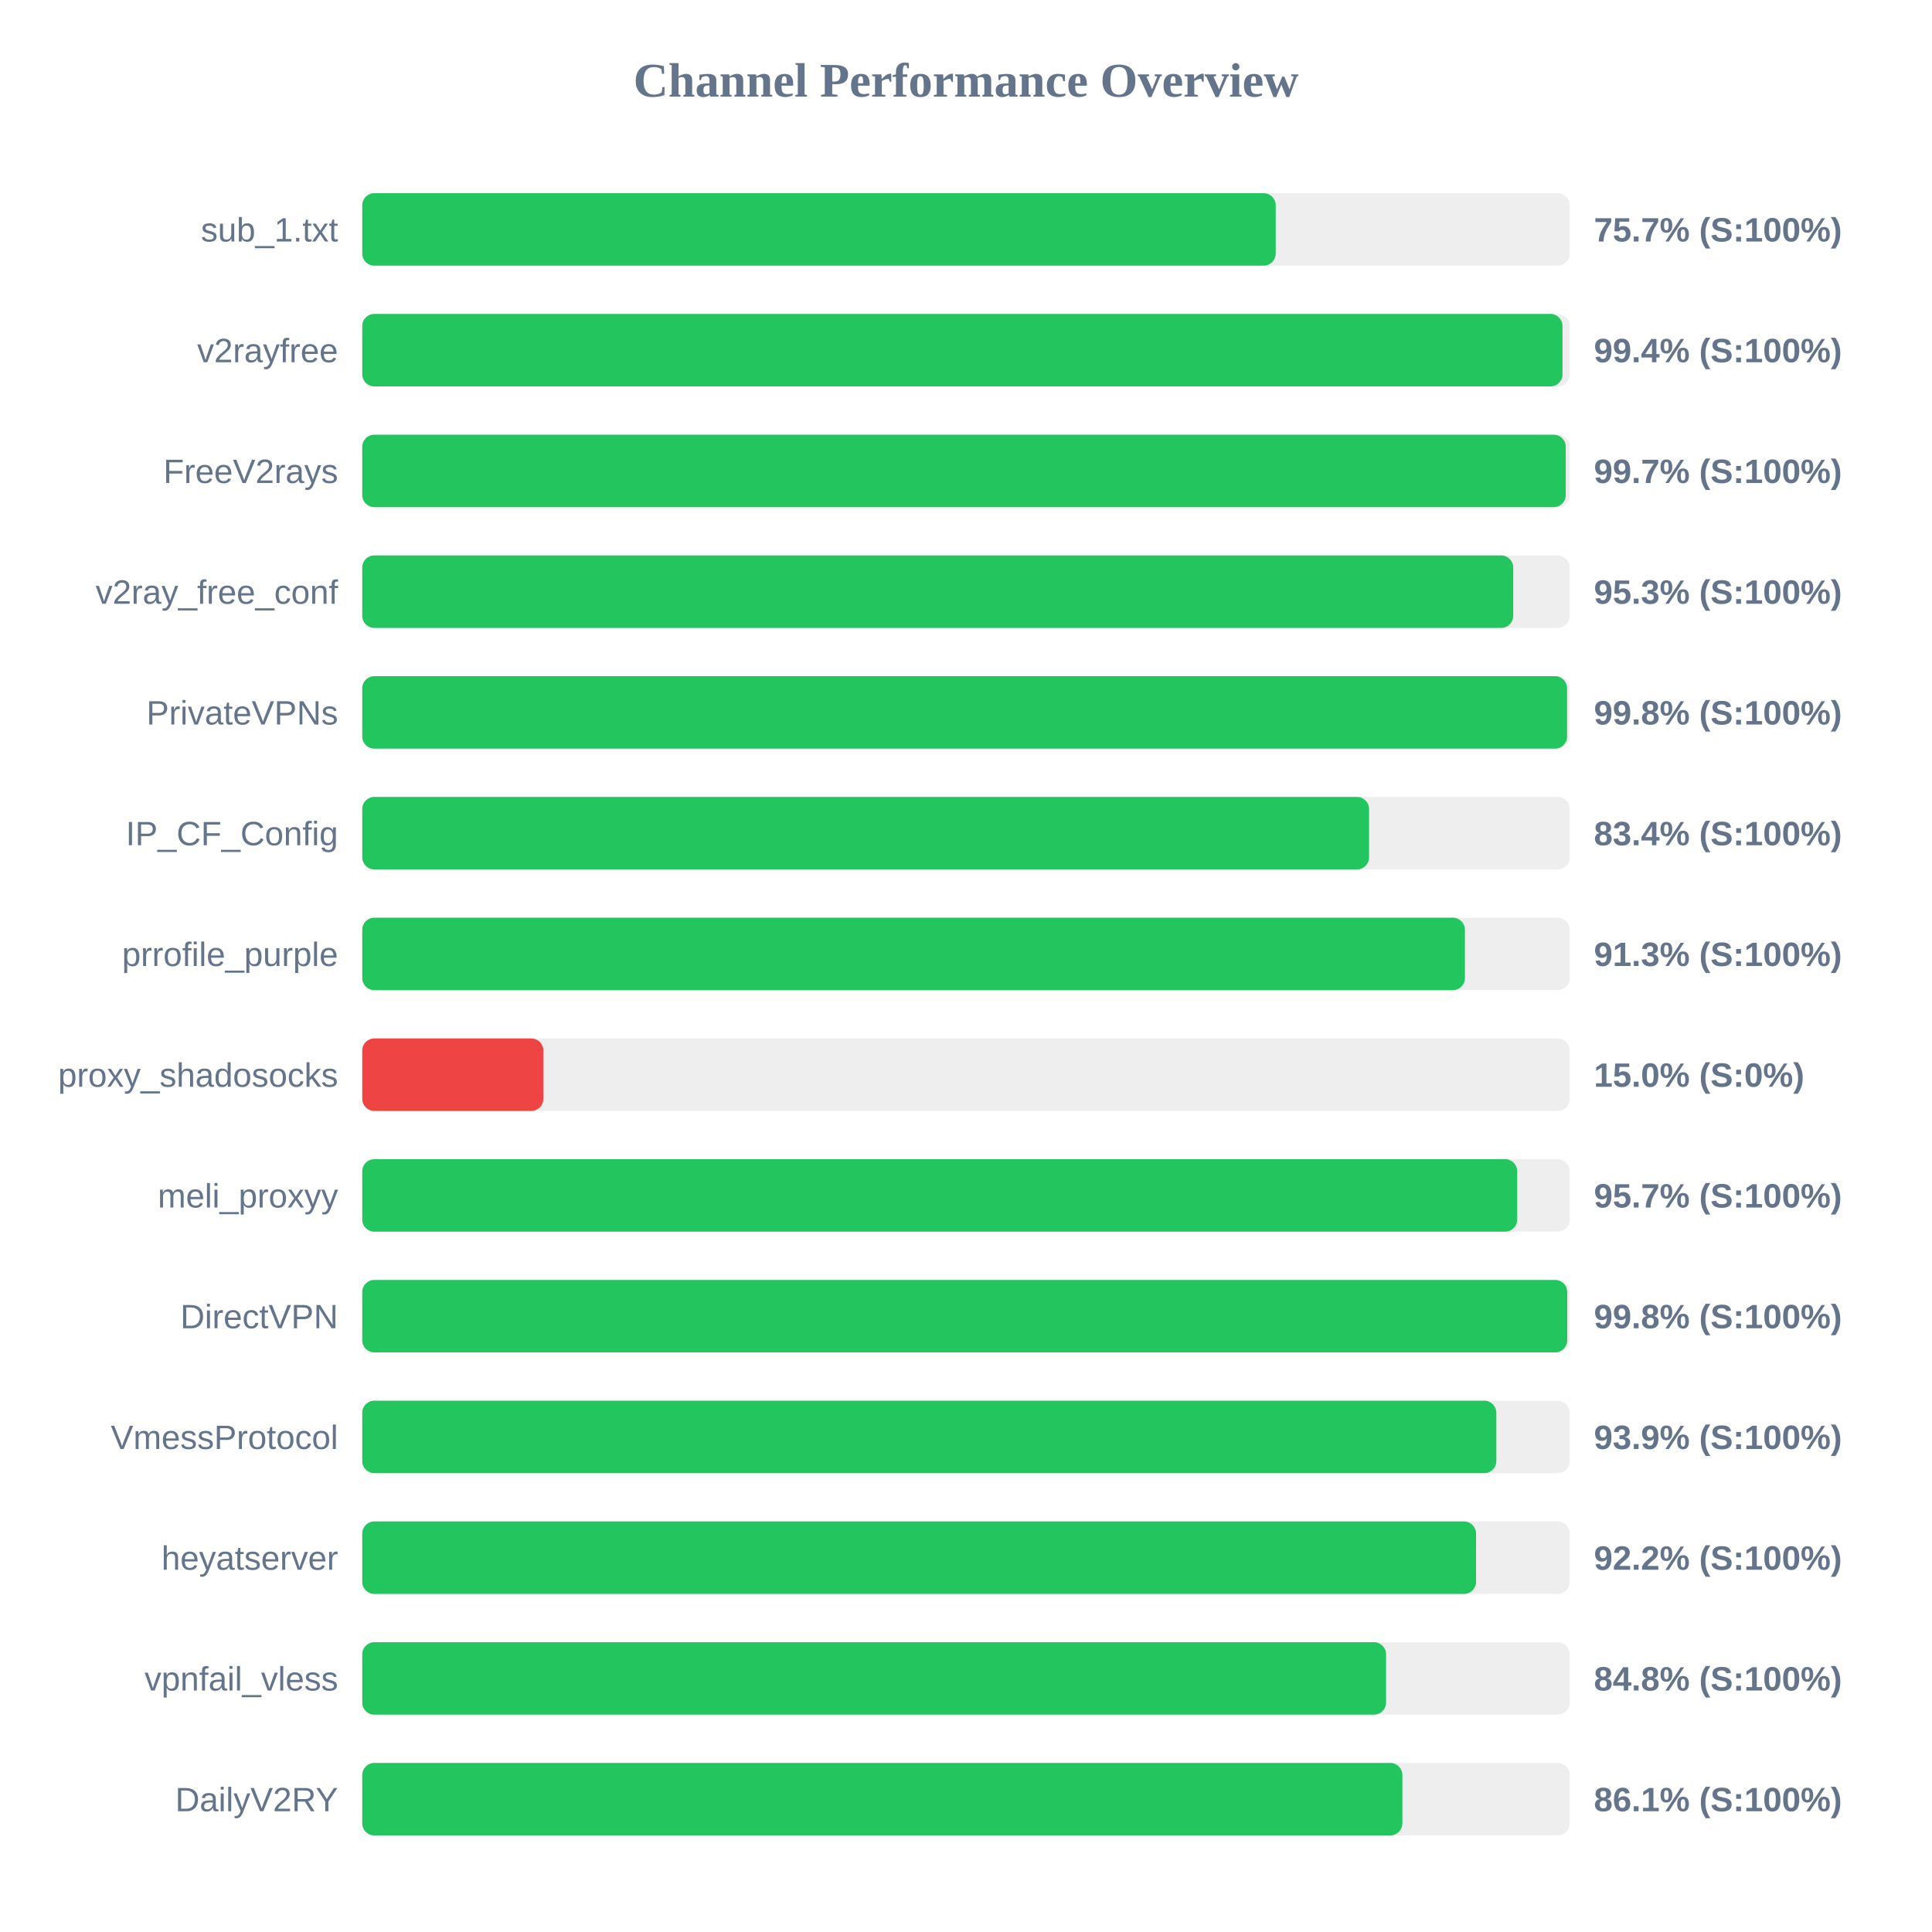
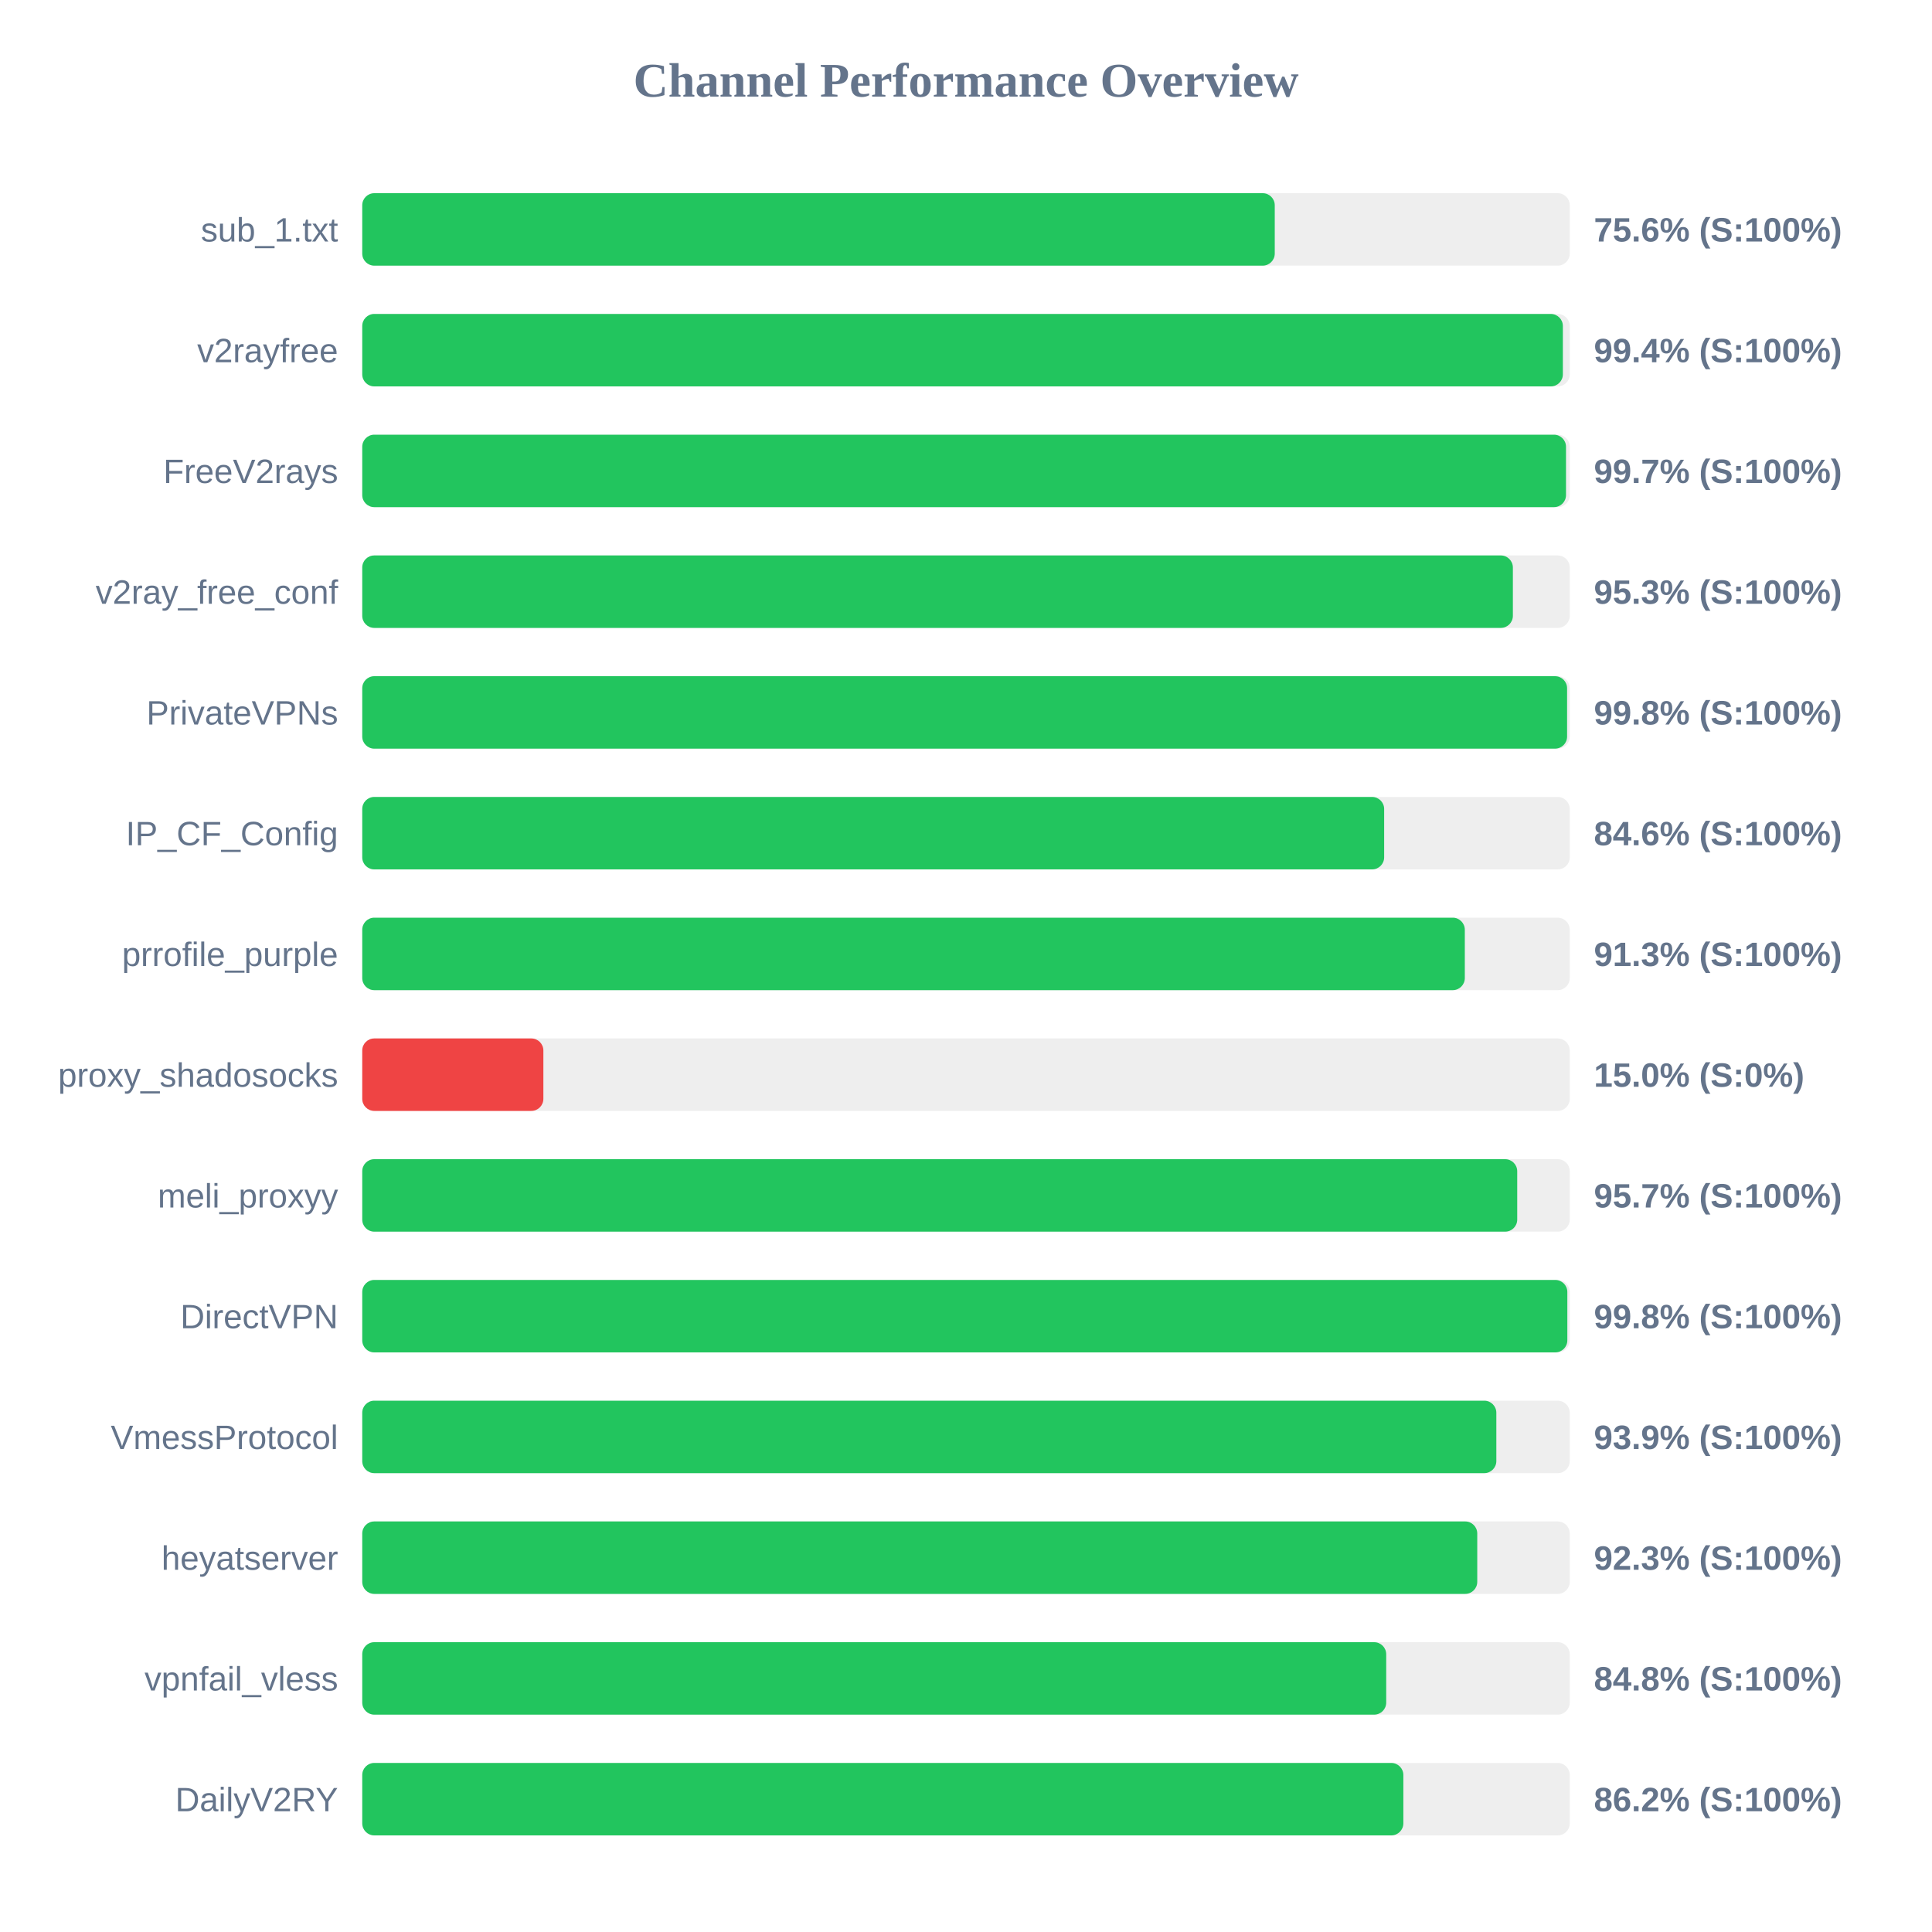
<svg xmlns="http://www.w3.org/2000/svg" width="800" height="800" version="1.1">
  <style>
        .row { font: 14px Arial; fill: #64748b; }
        .score { font: bold 14px Arial; fill: #64748b; }
    </style>
  <text x="400" y="40" text-anchor="middle" font-size="20px" font-weight="bold" fill="#64748b">Channel Performance Overview</text>
  <rect x="150" y="80" width="500" height="30" fill="#eee" rx="5" />
-   <rect x="150" y="80" width="378.25" height="30" fill="#22c55e" rx="5" />
+   <rect x="150" y="80" width="377.85" height="30" fill="#22c55e" rx="5" />
  <text x="140" y="100" text-anchor="end" class="row">sub_1.txt</text>
-   <text x="660" y="100" text-anchor="start" class="score">75.7% (S:100%)</text>
+   <text x="660" y="100" text-anchor="start" class="score">75.6% (S:100%)</text>
  <rect x="150" y="130" width="500" height="30" fill="#eee" rx="5" />
-   <rect x="150" y="130" width="497.0" height="30" fill="#22c55e" rx="5" />
+   <rect x="150" y="130" width="497.15" height="30" fill="#22c55e" rx="5" />
  <text x="140" y="150" text-anchor="end" class="row">v2rayfree</text>
  <text x="660" y="150" text-anchor="start" class="score">99.4% (S:100%)</text>
  <rect x="150" y="180" width="500" height="30" fill="#eee" rx="5" />
-   <rect x="150" y="180" width="498.35" height="30" fill="#22c55e" rx="5" />
+   <rect x="150" y="180" width="498.45" height="30" fill="#22c55e" rx="5" />
  <text x="140" y="200" text-anchor="end" class="row">FreeV2rays</text>
  <text x="660" y="200" text-anchor="start" class="score">99.7% (S:100%)</text>
  <rect x="150" y="230" width="500" height="30" fill="#eee" rx="5" />
-   <rect x="150" y="230" width="476.6" height="30" fill="#22c55e" rx="5" />
+   <rect x="150" y="230" width="476.45" height="30" fill="#22c55e" rx="5" />
  <text x="140" y="250" text-anchor="end" class="row">v2ray_free_conf</text>
  <text x="660" y="250" text-anchor="start" class="score">95.3% (S:100%)</text>
  <rect x="150" y="280" width="500" height="30" fill="#eee" rx="5" />
  <rect x="150" y="280" width="498.9" height="30" fill="#22c55e" rx="5" />
  <text x="140" y="300" text-anchor="end" class="row">PrivateVPNs</text>
  <text x="660" y="300" text-anchor="start" class="score">99.8% (S:100%)</text>
  <rect x="150" y="330" width="500" height="30" fill="#eee" rx="5" />
-   <rect x="150" y="330" width="416.9" height="30" fill="#22c55e" rx="5" />
+   <rect x="150" y="330" width="423.15" height="30" fill="#22c55e" rx="5" />
  <text x="140" y="350" text-anchor="end" class="row">IP_CF_Config</text>
-   <text x="660" y="350" text-anchor="start" class="score">83.4% (S:100%)</text>
+   <text x="660" y="350" text-anchor="start" class="score">84.6% (S:100%)</text>
  <rect x="150" y="380" width="500" height="30" fill="#eee" rx="5" />
-   <rect x="150" y="380" width="456.6" height="30" fill="#22c55e" rx="5" />
+   <rect x="150" y="380" width="456.55" height="30" fill="#22c55e" rx="5" />
  <text x="140" y="400" text-anchor="end" class="row">prrofile_purple</text>
  <text x="660" y="400" text-anchor="start" class="score">91.3% (S:100%)</text>
  <rect x="150" y="430" width="500" height="30" fill="#eee" rx="5" />
  <rect x="150" y="430" width="75.0" height="30" fill="#ef4444" rx="5" />
  <text x="140" y="450" text-anchor="end" class="row">proxy_shadosocks</text>
  <text x="660" y="450" text-anchor="start" class="score">15.0% (S:0%)</text>
  <rect x="150" y="480" width="500" height="30" fill="#eee" rx="5" />
  <rect x="150" y="480" width="478.25" height="30" fill="#22c55e" rx="5" />
  <text x="140" y="500" text-anchor="end" class="row">meli_proxyy</text>
  <text x="660" y="500" text-anchor="start" class="score">95.7% (S:100%)</text>
  <rect x="150" y="530" width="500" height="30" fill="#eee" rx="5" />
-   <rect x="150" y="530" width="498.95" height="30" fill="#22c55e" rx="5" />
+   <rect x="150" y="530" width="499.0" height="30" fill="#22c55e" rx="5" />
  <text x="140" y="550" text-anchor="end" class="row">DirectVPN</text>
  <text x="660" y="550" text-anchor="start" class="score">99.8% (S:100%)</text>
  <rect x="150" y="580" width="500" height="30" fill="#eee" rx="5" />
  <rect x="150" y="580" width="469.6" height="30" fill="#22c55e" rx="5" />
  <text x="140" y="600" text-anchor="end" class="row">VmessProtocol</text>
  <text x="660" y="600" text-anchor="start" class="score">93.9% (S:100%)</text>
  <rect x="150" y="630" width="500" height="30" fill="#eee" rx="5" />
-   <rect x="150" y="630" width="461.2" height="30" fill="#22c55e" rx="5" />
+   <rect x="150" y="630" width="461.7" height="30" fill="#22c55e" rx="5" />
  <text x="140" y="650" text-anchor="end" class="row">heyatserver</text>
-   <text x="660" y="650" text-anchor="start" class="score">92.2% (S:100%)</text>
+   <text x="660" y="650" text-anchor="start" class="score">92.3% (S:100%)</text>
  <rect x="150" y="680" width="500" height="30" fill="#eee" rx="5" />
-   <rect x="150" y="680" width="423.95" height="30" fill="#22c55e" rx="5" />
+   <rect x="150" y="680" width="424.0" height="30" fill="#22c55e" rx="5" />
  <text x="140" y="700" text-anchor="end" class="row">vpnfail_vless</text>
  <text x="660" y="700" text-anchor="start" class="score">84.8% (S:100%)</text>
  <rect x="150" y="730" width="500" height="30" fill="#eee" rx="5" />
-   <rect x="150" y="730" width="430.7" height="30" fill="#22c55e" rx="5" />
+   <rect x="150" y="730" width="431.1" height="30" fill="#22c55e" rx="5" />
  <text x="140" y="750" text-anchor="end" class="row">DailyV2RY</text>
-   <text x="660" y="750" text-anchor="start" class="score">86.1% (S:100%)</text>
+   <text x="660" y="750" text-anchor="start" class="score">86.2% (S:100%)</text>
</svg>
